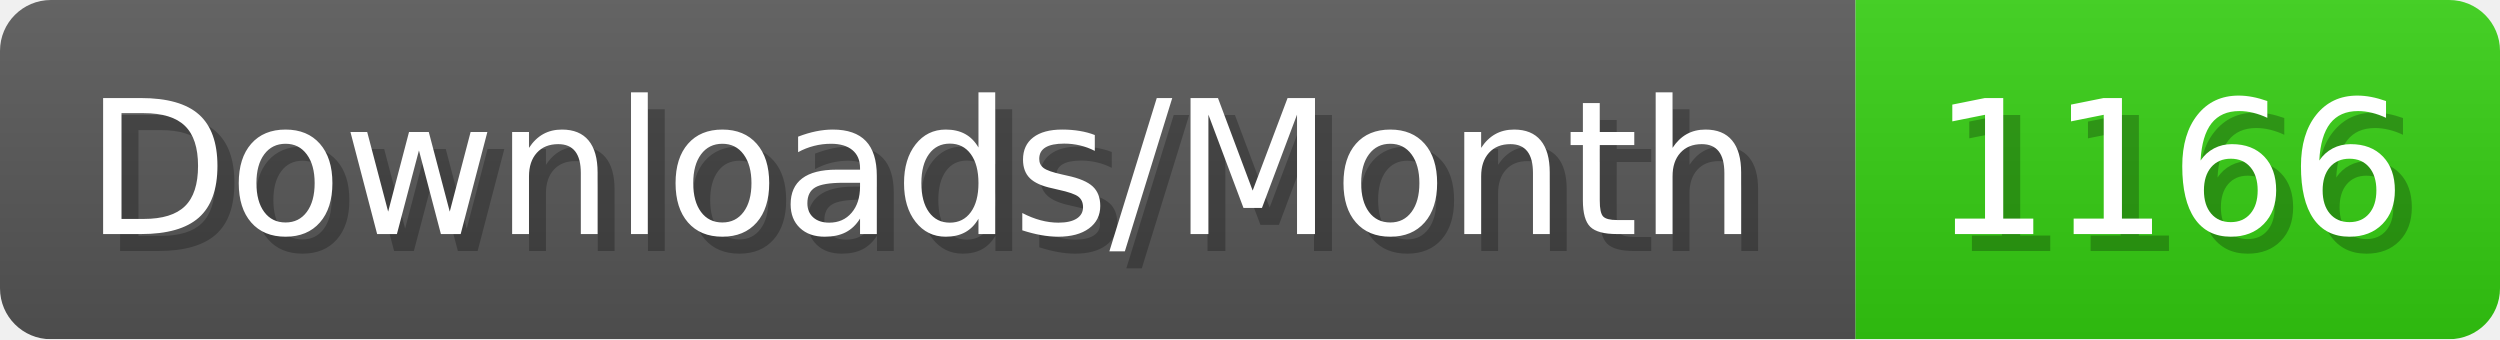
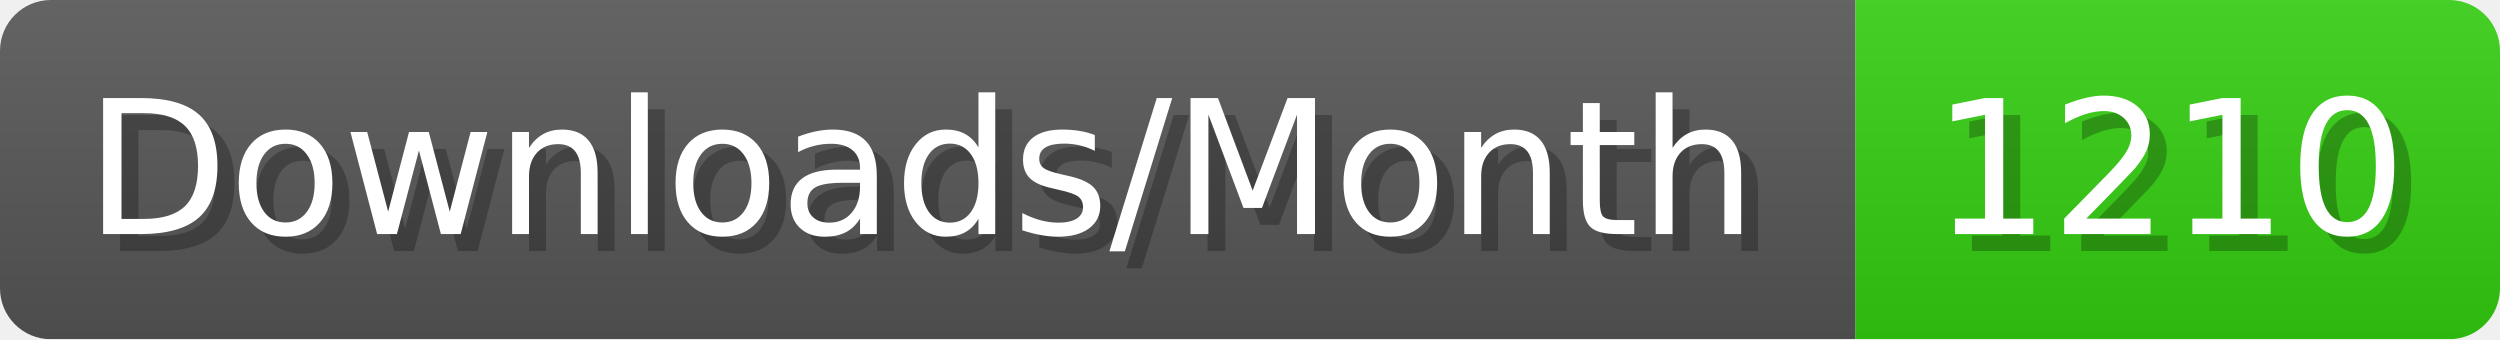
- <svg xmlns="http://www.w3.org/2000/svg" width="147.4" height="20" viewBox="0 0 1474 200" role="img" aria-label="Downloads/Month: 1166">
+ <svg xmlns="http://www.w3.org/2000/svg" width="147.4" height="20" viewBox="0 0 1474 200" role="img" aria-label="Downloads/Month: 1210">
  <linearGradient id="YlXUI" x2="0" y2="100%">
    <stop offset="0" stop-opacity=".1" stop-color="#EEE" />
    <stop offset="1" stop-opacity=".1" />
  </linearGradient>
  <mask id="JHhop">
    <rect width="1474" height="200" rx="30" fill="#FFF" />
  </mask>
  <g mask="url(#JHhop)">
    <rect width="1094" height="200" fill="#555" />
    <rect width="380" height="200" fill="#3C1" x="1094" />
    <rect width="1474" height="200" fill="url(#YlXUI)" />
  </g>
  <g aria-hidden="true" fill="#fff" text-anchor="start" font-family="Verdana,DejaVu Sans,sans-serif" font-size="110">
    <text x="60" y="148" textLength="994" fill="#000" opacity="0.25">Downloads/Month</text>
    <text x="50" y="138" textLength="994">Downloads/Month</text>
-     <text x="1149" y="148" textLength="280" fill="#000" opacity="0.25">1166</text>
-     <text x="1139" y="138" textLength="280">1166</text>
+     <text x="1149" y="148" textLength="280" fill="#000" opacity="0.25">1210</text>
+     <text x="1139" y="138" textLength="280">1210</text>
  </g>
</svg>
